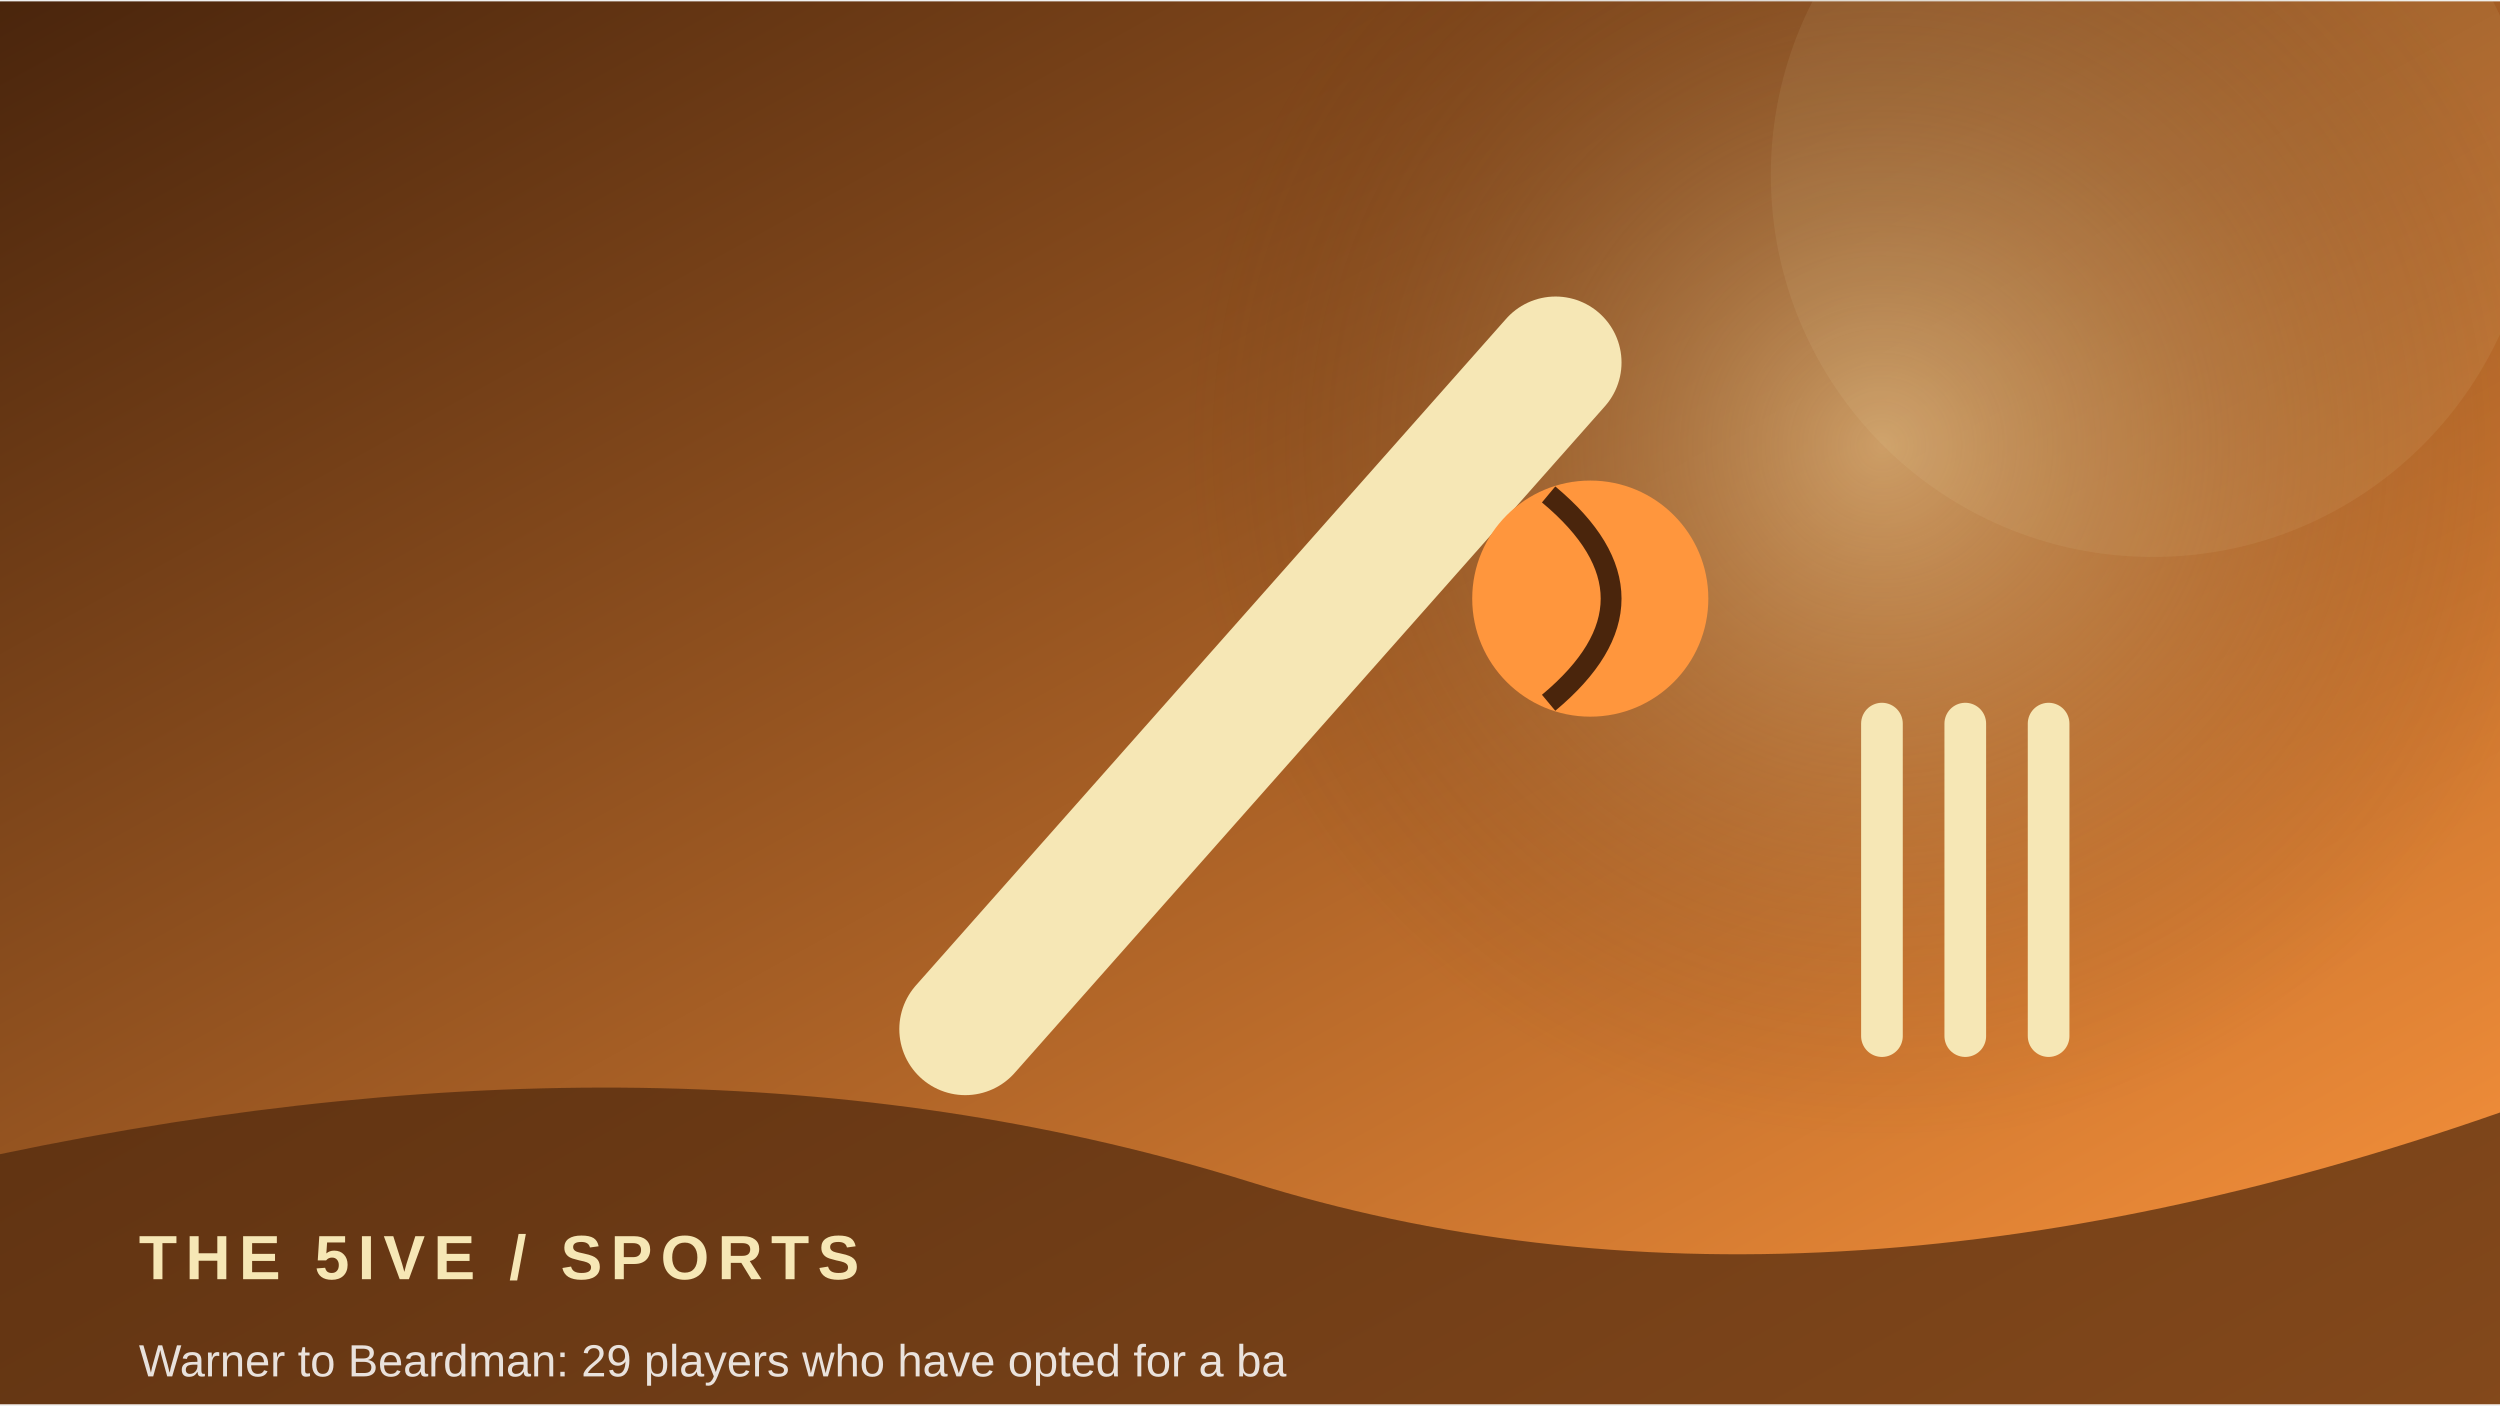
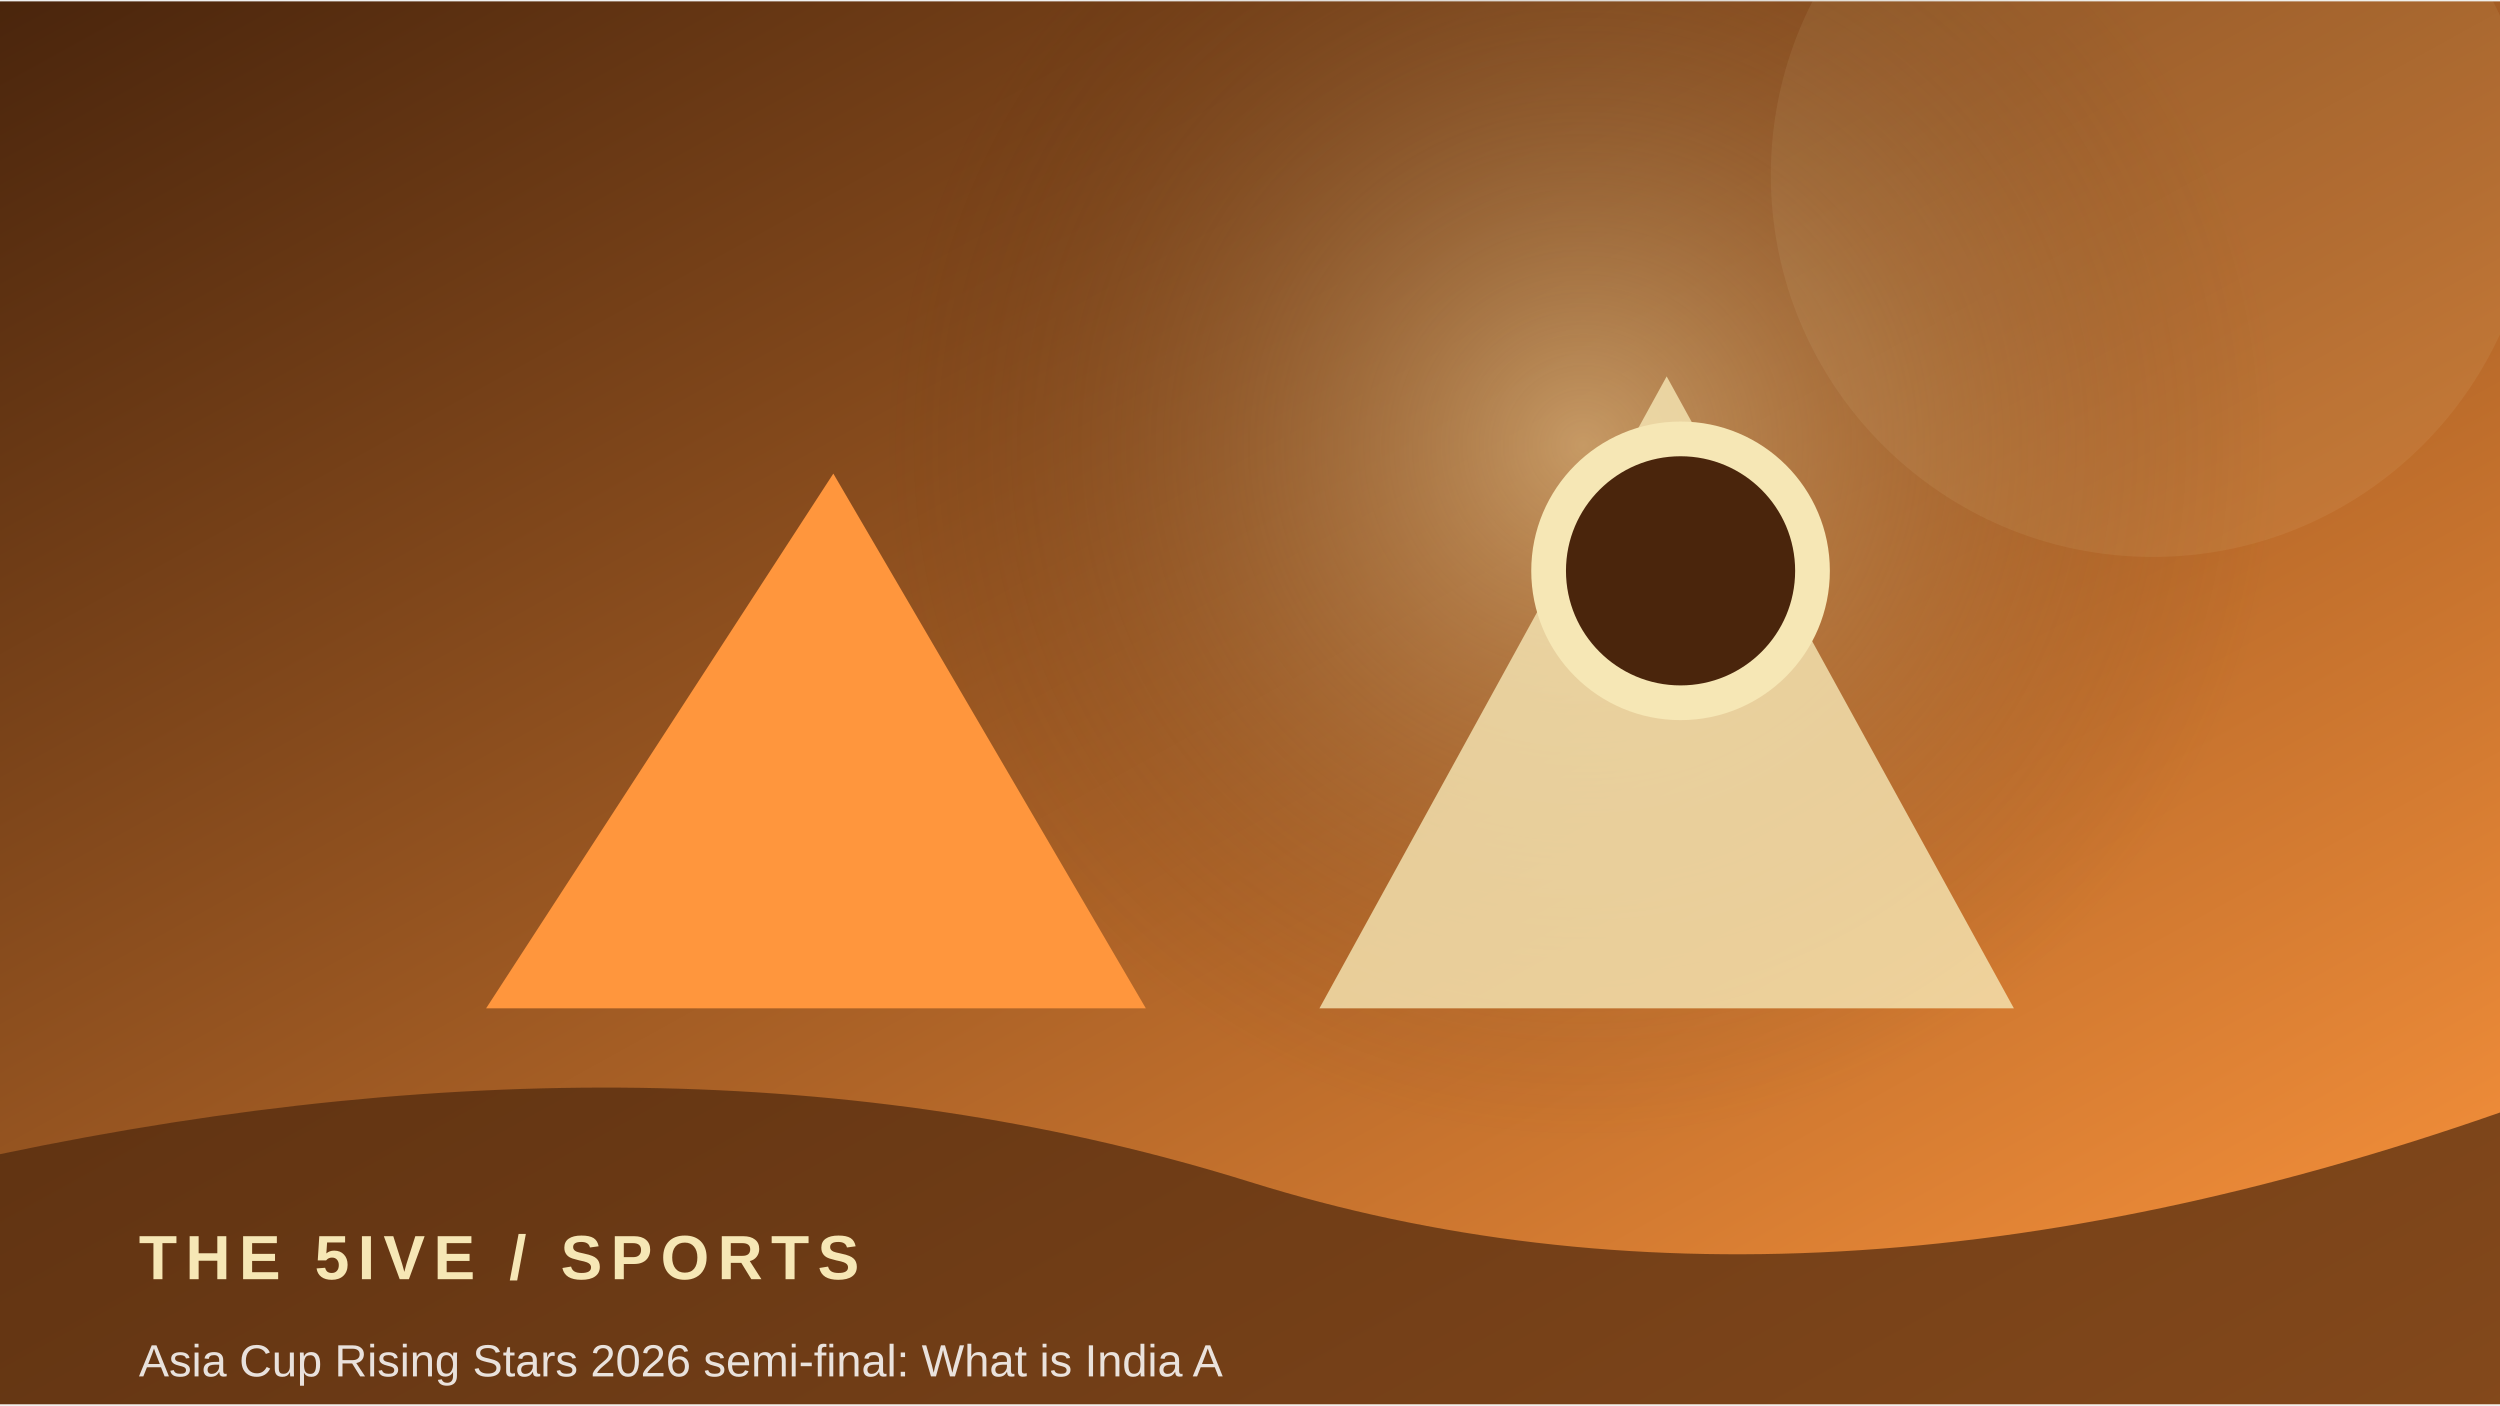
<svg xmlns="http://www.w3.org/2000/svg" width="900" height="506" viewBox="0 0 360 202">
  <defs>
    <linearGradient id="g" x1="0" y1="0" x2="1" y2="1">
      <stop stop-color="#4a250c" />
      <stop offset="1" stop-color="#ff963d" />
    </linearGradient>
    <radialGradient id="r">
      <stop stop-color="#f6e7b5" stop-opacity=".45" />
      <stop offset="1" stop-color="#4a250c" stop-opacity="0" />
    </radialGradient>
  </defs>
  <rect width="360" height="202" fill="url(#g)" />
-   <circle cx="271" cy="64" r="100" fill="url(#r)" />
+   <circle cx="228" cy="64" r="100" fill="url(#r)" />
  <circle cx="310" cy="25" r="55" fill="#f6e7b5" opacity=".08" />
-   <path d="M139 148 L224 52" stroke="#f6e7b5" stroke-width="19" stroke-linecap="round" />
-   <circle cx="229" cy="86" r="17" fill="#ff963d" />
-   <path d="M223 71 Q241 86 223 101" stroke="#4a250c" stroke-width="3" fill="none" />
-   <path d="M271 104 v45 m12 -45 v45 m12 -45 v45" stroke="#f6e7b5" stroke-width="6" stroke-linecap="round" />
+   <path d="M70 145 L120 68 L165 145 Z" fill="#ff963d" />
+   <path d="M190 145 L240 54 L290 145 Z" fill="#f6e7b5" opacity=".8" />
+   <circle cx="242" cy="82" r="19" fill="#4a250c" stroke="#f6e7b5" stroke-width="5" />
  <path d="M0 166 Q100 145 180 170 T360 160 V202 H0Z" fill="#4a250c" opacity=".68" />
  <text x="20" y="184" font-family="Arial,sans-serif" font-size="9" font-weight="700" letter-spacing="1.2" fill="#f6e7b5">THE 5IVE  /  SPORTS</text>
-   <text x="20" y="198" font-family="Arial,sans-serif" font-size="6.5" fill="#ffffff" opacity=".85">Warner to Beardman: 29 players who have opted for a ba</text>
+   <text x="20" y="198" font-family="Arial,sans-serif" font-size="6.5" fill="#ffffff" opacity=".85">Asia Cup Rising Stars 2026 semi-final: What is India A</text>
</svg>
